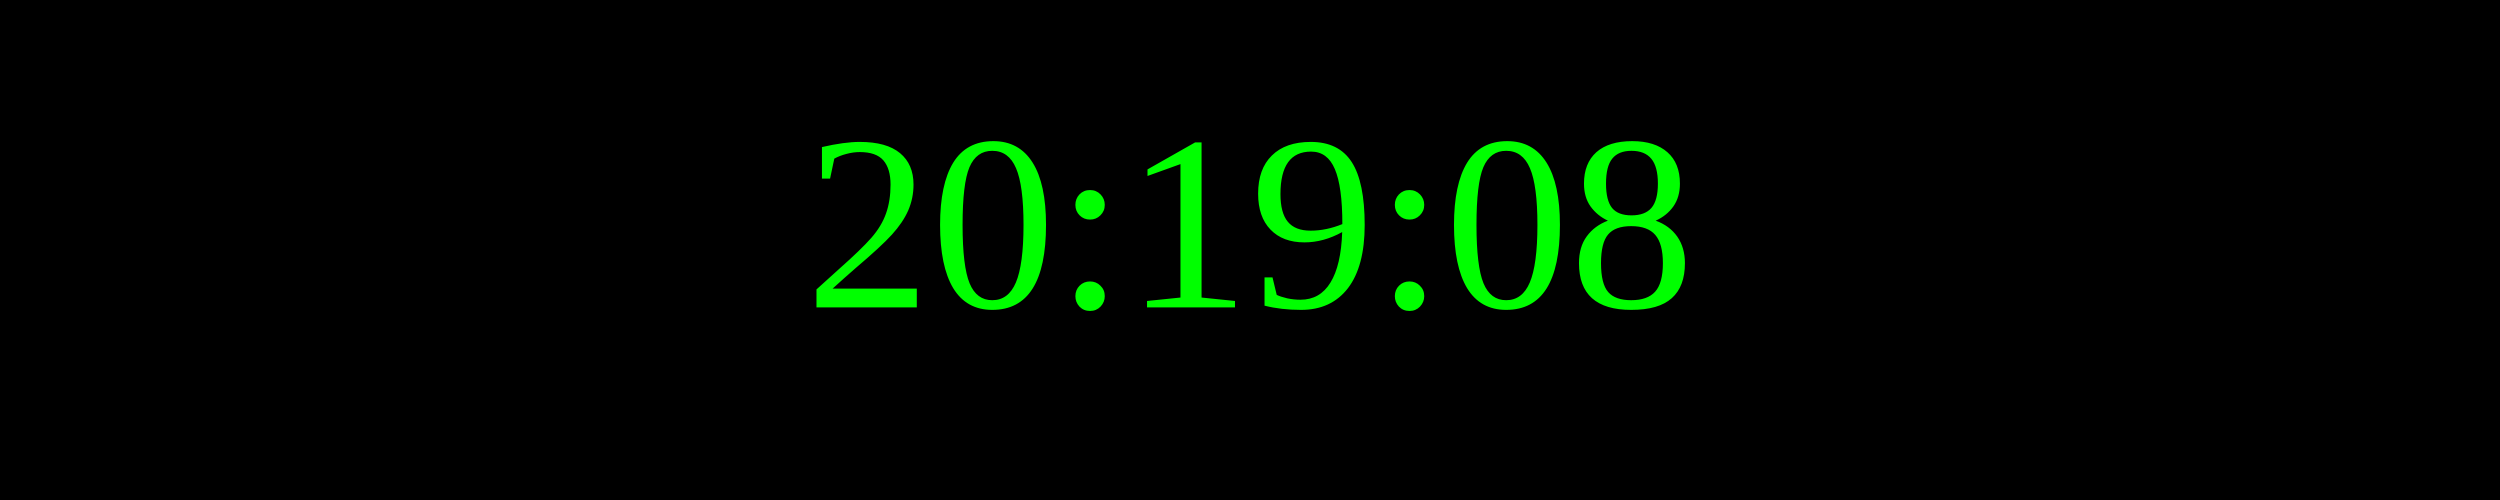
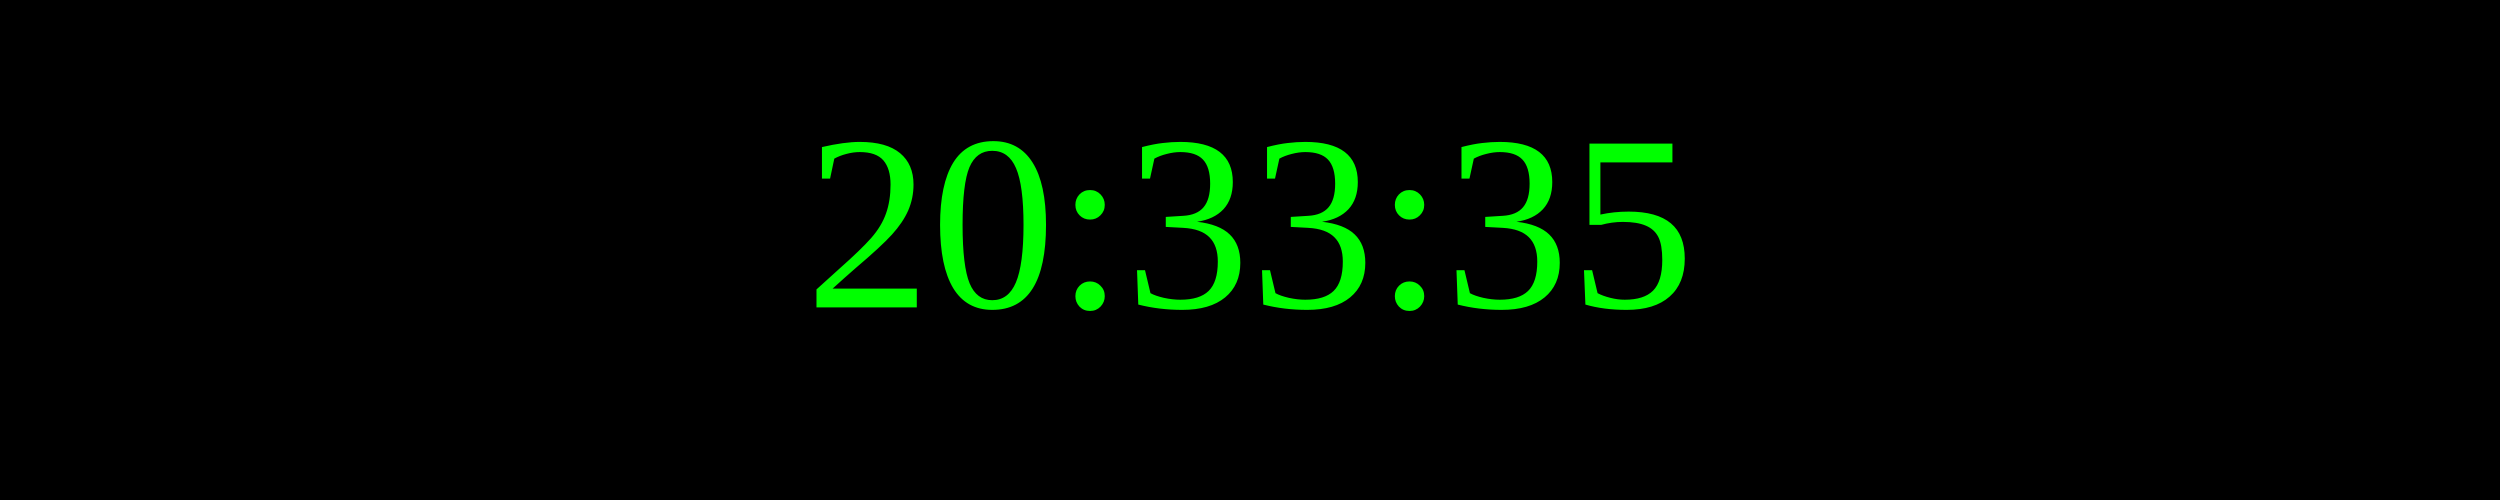
<svg xmlns="http://www.w3.org/2000/svg" width="250" height="50">
  <rect width="100%" height="100%" fill="black" />
  <text x="50%" y="50%" font-size="25" fill="lime" text-anchor="middle" dominant-baseline="middle">
- 20:19:08
+ 20:33:35
</text>
</svg>
